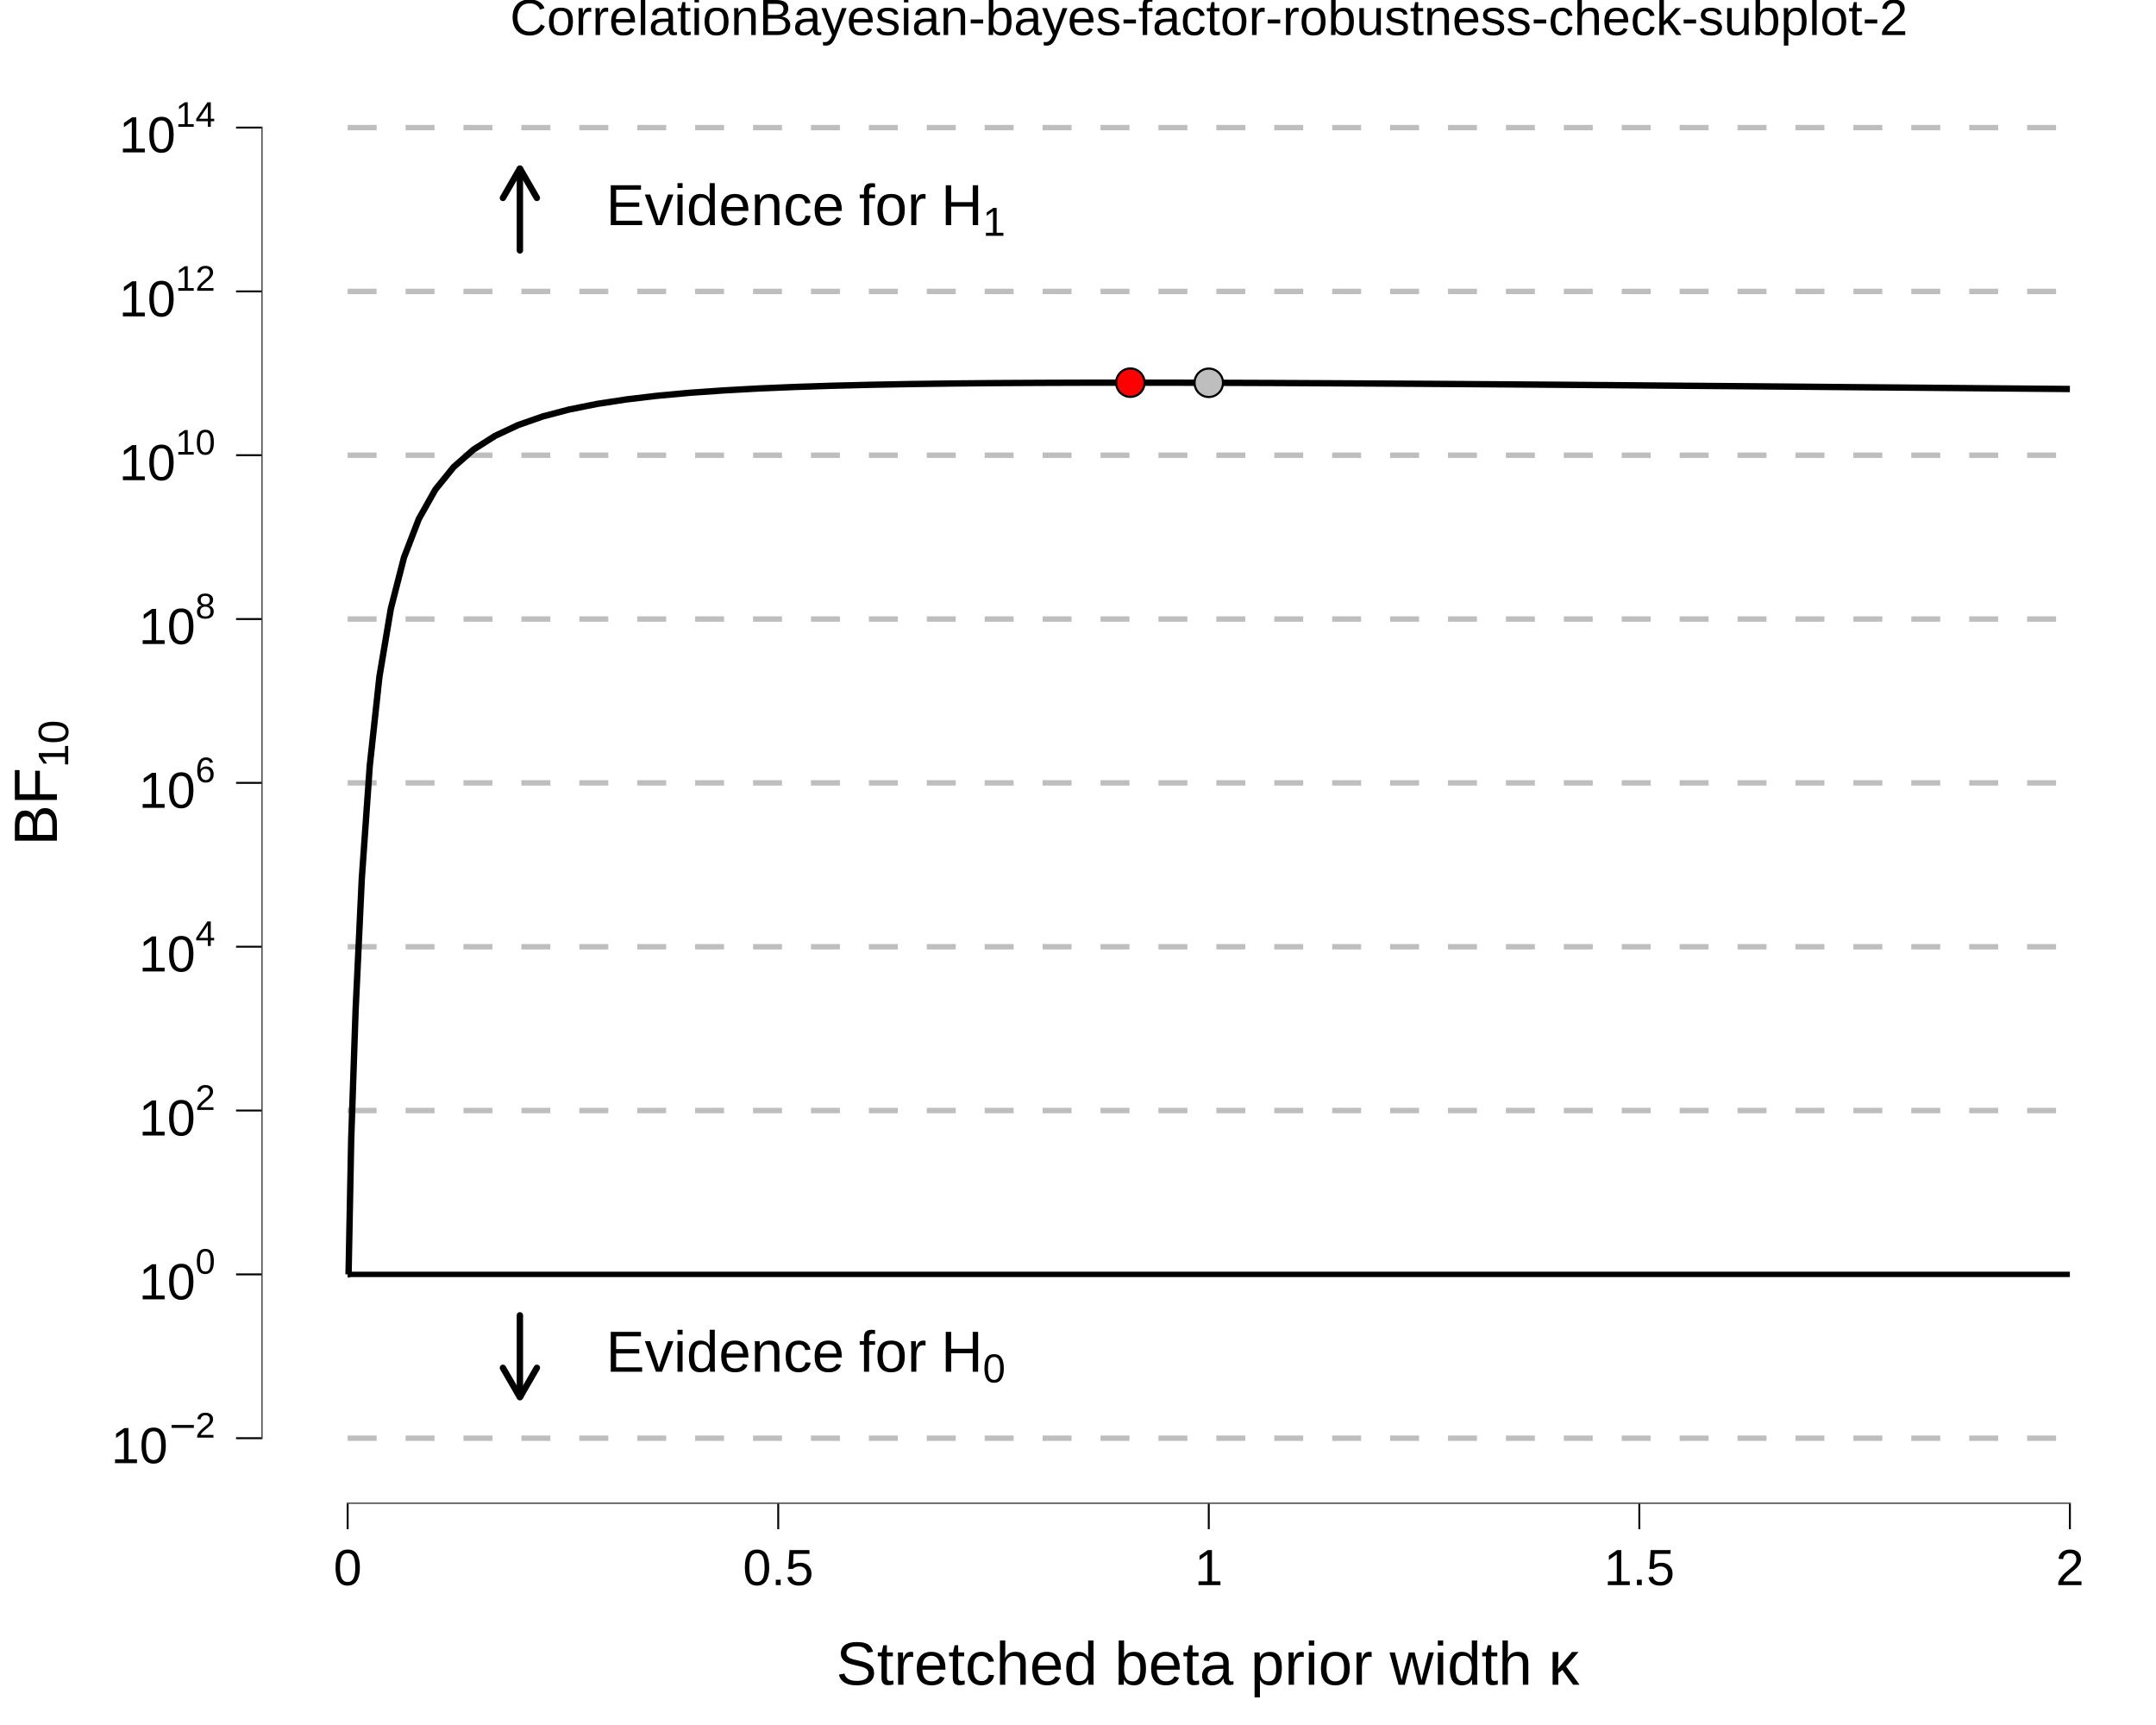
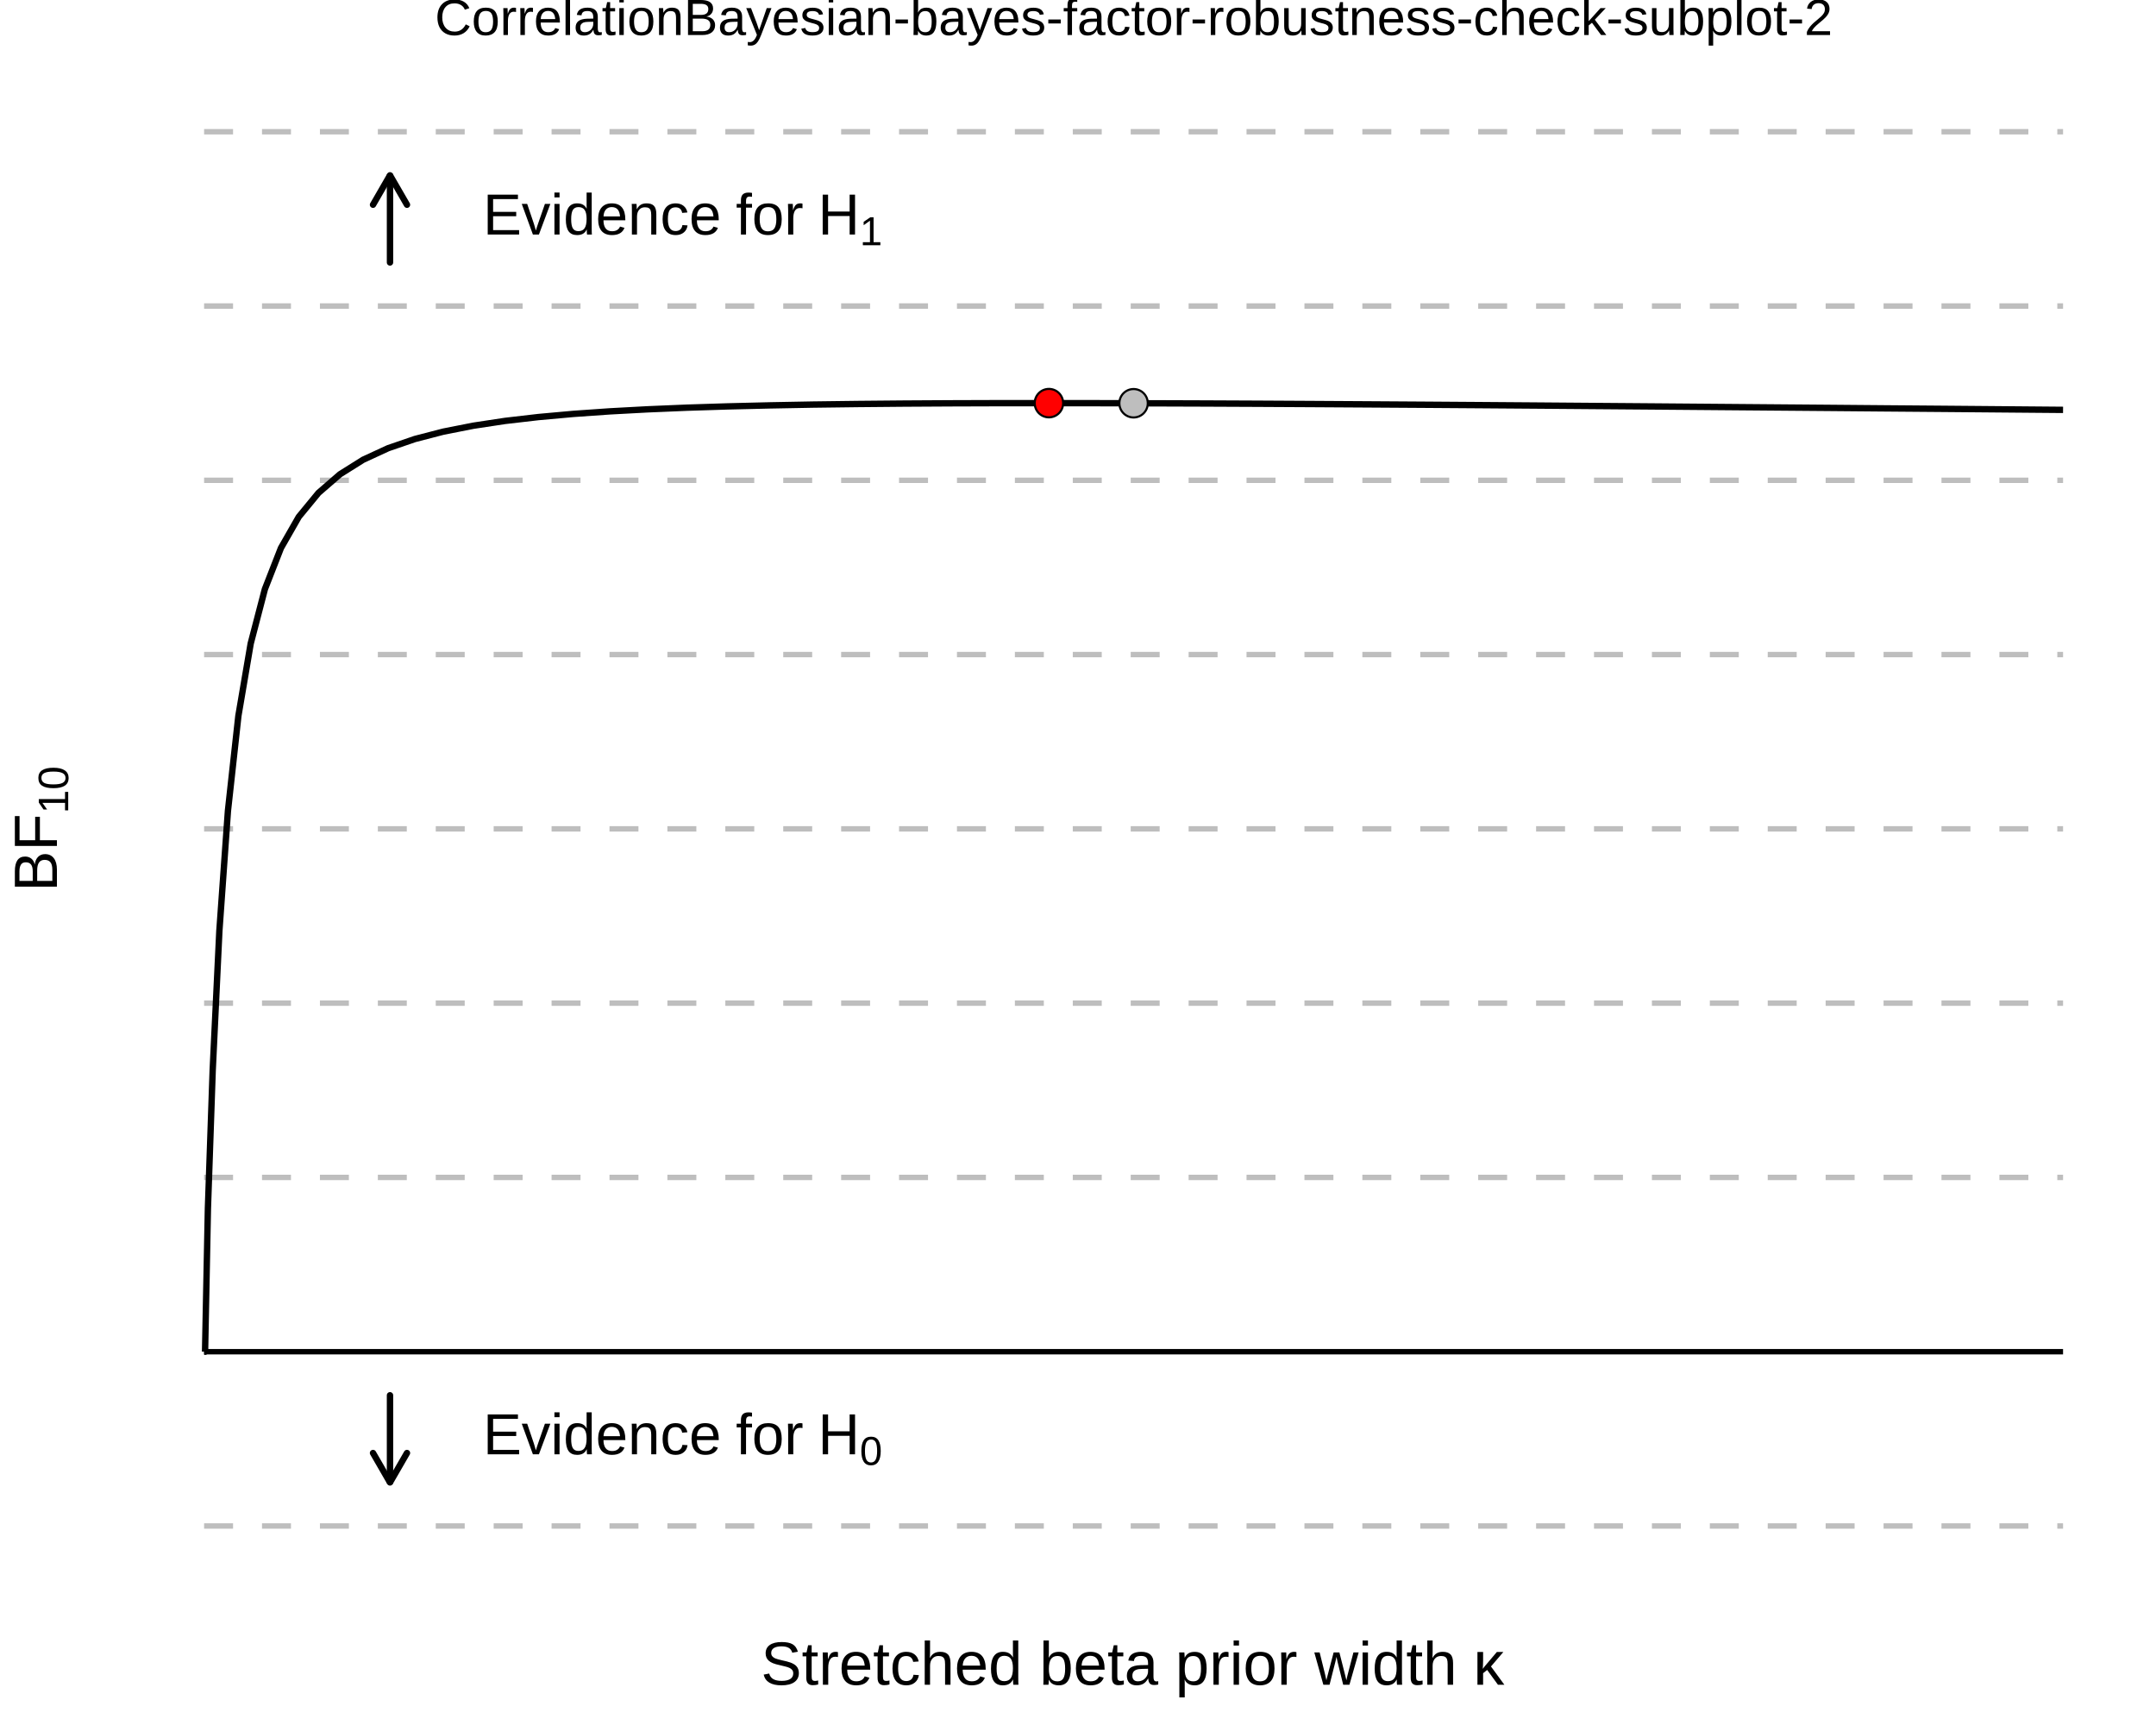
<svg xmlns="http://www.w3.org/2000/svg" viewBox="0 0 720.00 576.00">
  <defs>
    <style type="text/css">
    line, polyline, polygon, path, rect, circle {
      fill: none;
      stroke: #000000;
      stroke-linecap: round;
      stroke-linejoin: round;
      stroke-miterlimit: 10.00;
    }
  </style>
  </defs>
  <rect width="100%" height="100%" style="stroke: none; fill: #FFFFFF;" />
  <rect x="0.00" y="0.00" width="720.00" height="576.00" style="stroke-width: 10.67; stroke: none;" />
  <defs>
-     <clipPath id="cpODcuMzV8NzIwLjAwfDUwMi4xMXwyMC43MQ==">
-       <rect x="87.35" y="20.71" width="632.65" height="481.40" />
+     <clipPath id="cpMzcuMTJ8NzIwLjAwfDUzMi44MnwyMC43MQ==">
+       <rect x="37.12" y="20.71" width="682.88" height="512.11" />
    </clipPath>
  </defs>
-   <rect x="87.35" y="20.71" width="632.65" height="481.40" style="stroke-width: 10.67; stroke: none;" clip-path="url(#cpODcuMzV8NzIwLjAwfDUwMi4xMXwyMC43MQ==)" />
-   <line x1="116.10" y1="480.23" x2="691.24" y2="480.23" style="stroke-width: 1.81; stroke: #BEBEBE; stroke-dasharray: 9.67,9.67; stroke-linecap: butt;" clip-path="url(#cpODcuMzV8NzIwLjAwfDUwMi4xMXwyMC43MQ==)" />
-   <line x1="116.10" y1="425.53" x2="691.24" y2="425.53" style="stroke-width: 1.81; stroke-linecap: butt;" clip-path="url(#cpODcuMzV8NzIwLjAwfDUwMi4xMXwyMC43MQ==)" />
-   <line x1="116.10" y1="370.82" x2="691.24" y2="370.82" style="stroke-width: 1.81; stroke: #BEBEBE; stroke-dasharray: 9.67,9.67; stroke-linecap: butt;" clip-path="url(#cpODcuMzV8NzIwLjAwfDUwMi4xMXwyMC43MQ==)" />
-   <line x1="116.10" y1="316.12" x2="691.24" y2="316.12" style="stroke-width: 1.81; stroke: #BEBEBE; stroke-dasharray: 9.67,9.67; stroke-linecap: butt;" clip-path="url(#cpODcuMzV8NzIwLjAwfDUwMi4xMXwyMC43MQ==)" />
-   <line x1="116.10" y1="261.41" x2="691.24" y2="261.41" style="stroke-width: 1.81; stroke: #BEBEBE; stroke-dasharray: 9.67,9.67; stroke-linecap: butt;" clip-path="url(#cpODcuMzV8NzIwLjAwfDUwMi4xMXwyMC43MQ==)" />
-   <line x1="116.10" y1="206.71" x2="691.24" y2="206.71" style="stroke-width: 1.81; stroke: #BEBEBE; stroke-dasharray: 9.67,9.67; stroke-linecap: butt;" clip-path="url(#cpODcuMzV8NzIwLjAwfDUwMi4xMXwyMC43MQ==)" />
-   <line x1="116.10" y1="152.00" x2="691.24" y2="152.00" style="stroke-width: 1.81; stroke: #BEBEBE; stroke-dasharray: 9.67,9.67; stroke-linecap: butt;" clip-path="url(#cpODcuMzV8NzIwLjAwfDUwMi4xMXwyMC43MQ==)" />
-   <line x1="116.10" y1="97.30" x2="691.24" y2="97.30" style="stroke-width: 1.81; stroke: #BEBEBE; stroke-dasharray: 9.67,9.67; stroke-linecap: butt;" clip-path="url(#cpODcuMzV8NzIwLjAwfDUwMi4xMXwyMC43MQ==)" />
-   <line x1="116.10" y1="42.60" x2="691.24" y2="42.60" style="stroke-width: 1.81; stroke: #BEBEBE; stroke-dasharray: 9.67,9.67; stroke-linecap: butt;" clip-path="url(#cpODcuMzV8NzIwLjAwfDUwMi4xMXwyMC43MQ==)" />
-   <polyline points="116.13,425.53 116.40,425.53 117.28,380.56 118.76,337.16 120.82,293.43 123.48,255.75 126.71,225.94 130.52,203.24 134.91,186.16 139.87,173.27 145.40,163.47 151.49,155.95 158.14,150.11 165.33,145.54 173.06,141.92 181.32,139.04 190.11,136.73 199.42,134.87 209.22,133.37 219.53,132.15 230.32,131.16 241.58,130.37 253.30,129.72 265.48,129.21 278.09,128.80 291.13,128.48 304.58,128.23 318.42,128.05 332.65,127.92 347.25,127.84 362.20,127.79 377.48,127.78 393.09,127.79 409.01,127.83 425.22,127.89 441.70,127.97 458.44,128.06 475.41,128.16 492.61,128.28 510.01,128.40 527.60,128.53 545.36,128.67 563.26,128.82 581.30,128.96 599.45,129.11 617.70,129.27 636.02,129.42 654.39,129.58 672.81,129.74 691.24,129.89 " style="stroke-width: 2.13; stroke-linecap: butt;" clip-path="url(#cpODcuMzV8NzIwLjAwfDUwMi4xMXwyMC43MQ==)" />
-   <circle cx="377.48" cy="127.78" r="3.56pt" style="stroke-width: 0.71; fill: #FF0000;" clip-path="url(#cpODcuMzV8NzIwLjAwfDUwMi4xMXwyMC43MQ==)" />
-   <circle cx="403.67" cy="127.82" r="3.56pt" style="stroke-width: 0.71; fill: #BEBEBE;" clip-path="url(#cpODcuMzV8NzIwLjAwfDUwMi4xMXwyMC43MQ==)" />
-   <line x1="173.62" y1="439.20" x2="173.62" y2="466.55" style="stroke-width: 2.13; stroke-linejoin: bevel;" clip-path="url(#cpODcuMzV8NzIwLjAwfDUwMi4xMXwyMC43MQ==)" />
-   <polyline points="167.95,456.74 173.62,466.55 179.29,456.74 " style="stroke-width: 2.13; stroke-linejoin: bevel;" clip-path="url(#cpODcuMzV8NzIwLjAwfDUwMi4xMXwyMC43MQ==)" />
-   <line x1="173.62" y1="83.62" x2="173.62" y2="56.27" style="stroke-width: 2.13; stroke-linejoin: bevel;" clip-path="url(#cpODcuMzV8NzIwLjAwfDUwMi4xMXwyMC43MQ==)" />
-   <polyline points="179.29,66.09 173.62,56.27 167.95,66.09 " style="stroke-width: 2.13; stroke-linejoin: bevel;" clip-path="url(#cpODcuMzV8NzIwLjAwfDUwMi4xMXwyMC43MQ==)" />
-   <g clip-path="url(#cpODcuMzV8NzIwLjAwfDUwMi4xMXwyMC43MQ==)">
-     <text x="202.37" y="458.04" style="font-size: 19.35px; font-family: Liberation Sans;" textLength="12.91px" lengthAdjust="spacingAndGlyphs">E</text>
+   <rect x="37.12" y="20.71" width="682.88" height="512.11" style="stroke-width: 10.67; stroke: none;" clip-path="url(#cpMzcuMTJ8NzIwLjAwfDUzMi44MnwyMC43MQ==)" />
+   <line x1="68.16" y1="509.55" x2="688.96" y2="509.55" style="stroke-width: 1.81; stroke: #BEBEBE; stroke-dasharray: 9.67,9.67; stroke-linecap: butt;" clip-path="url(#cpMzcuMTJ8NzIwLjAwfDUzMi44MnwyMC43MQ==)" />
+   <line x1="68.16" y1="451.35" x2="688.96" y2="451.35" style="stroke-width: 1.81; stroke-linecap: butt;" clip-path="url(#cpMzcuMTJ8NzIwLjAwfDUzMi44MnwyMC43MQ==)" />
+   <line x1="68.16" y1="393.16" x2="688.96" y2="393.16" style="stroke-width: 1.81; stroke: #BEBEBE; stroke-dasharray: 9.67,9.67; stroke-linecap: butt;" clip-path="url(#cpMzcuMTJ8NzIwLjAwfDUzMi44MnwyMC43MQ==)" />
+   <line x1="68.16" y1="334.96" x2="688.96" y2="334.96" style="stroke-width: 1.81; stroke: #BEBEBE; stroke-dasharray: 9.67,9.67; stroke-linecap: butt;" clip-path="url(#cpMzcuMTJ8NzIwLjAwfDUzMi44MnwyMC43MQ==)" />
+   <line x1="68.16" y1="276.77" x2="688.96" y2="276.77" style="stroke-width: 1.81; stroke: #BEBEBE; stroke-dasharray: 9.67,9.67; stroke-linecap: butt;" clip-path="url(#cpMzcuMTJ8NzIwLjAwfDUzMi44MnwyMC43MQ==)" />
+   <line x1="68.16" y1="218.57" x2="688.96" y2="218.57" style="stroke-width: 1.81; stroke: #BEBEBE; stroke-dasharray: 9.67,9.67; stroke-linecap: butt;" clip-path="url(#cpMzcuMTJ8NzIwLjAwfDUzMi44MnwyMC43MQ==)" />
+   <line x1="68.16" y1="160.38" x2="688.96" y2="160.38" style="stroke-width: 1.81; stroke: #BEBEBE; stroke-dasharray: 9.67,9.67; stroke-linecap: butt;" clip-path="url(#cpMzcuMTJ8NzIwLjAwfDUzMi44MnwyMC43MQ==)" />
+   <line x1="68.16" y1="102.19" x2="688.96" y2="102.19" style="stroke-width: 1.81; stroke: #BEBEBE; stroke-dasharray: 9.67,9.67; stroke-linecap: butt;" clip-path="url(#cpMzcuMTJ8NzIwLjAwfDUzMi44MnwyMC43MQ==)" />
+   <line x1="68.16" y1="43.99" x2="688.96" y2="43.99" style="stroke-width: 1.81; stroke: #BEBEBE; stroke-dasharray: 9.67,9.67; stroke-linecap: butt;" clip-path="url(#cpMzcuMTJ8NzIwLjAwfDUzMi44MnwyMC43MQ==)" />
+   <polyline points="68.19,451.35 68.48,451.35 69.43,403.52 71.03,357.35 73.26,310.83 76.12,270.75 79.61,239.03 83.72,214.89 88.46,196.71 93.82,183.00 99.78,172.58 106.36,164.58 113.53,158.37 121.29,153.50 129.64,149.65 138.56,146.59 148.04,144.13 158.09,142.15 168.67,140.55 179.80,139.26 191.44,138.21 203.60,137.36 216.25,136.68 229.39,136.13 243.01,135.70 257.08,135.36 271.59,135.09 286.54,134.90 301.90,134.76 317.65,134.67 333.79,134.62 350.29,134.61 367.14,134.63 384.32,134.67 401.82,134.73 419.60,134.81 437.67,134.91 455.99,135.02 474.56,135.14 493.34,135.27 512.32,135.41 531.49,135.56 550.82,135.71 570.29,135.87 589.88,136.03 609.57,136.19 629.35,136.36 649.19,136.52 669.06,136.69 688.96,136.86 " style="stroke-width: 2.13; stroke-linecap: butt;" clip-path="url(#cpMzcuMTJ8NzIwLjAwfDUzMi44MnwyMC43MQ==)" />
+   <circle cx="350.29" cy="134.61" r="3.56pt" style="stroke-width: 0.71; fill: #FF0000;" clip-path="url(#cpMzcuMTJ8NzIwLjAwfDUzMi44MnwyMC43MQ==)" />
+   <circle cx="378.56" cy="134.65" r="3.56pt" style="stroke-width: 0.71; fill: #BEBEBE;" clip-path="url(#cpMzcuMTJ8NzIwLjAwfDUzMi44MnwyMC43MQ==)" />
+   <line x1="130.24" y1="465.90" x2="130.24" y2="495.00" style="stroke-width: 2.13; stroke-linejoin: bevel;" clip-path="url(#cpMzcuMTJ8NzIwLjAwfDUzMi44MnwyMC43MQ==)" />
+   <polyline points="124.57,485.18 130.24,495.00 135.91,485.18 " style="stroke-width: 2.13; stroke-linejoin: bevel;" clip-path="url(#cpMzcuMTJ8NzIwLjAwfDUzMi44MnwyMC43MQ==)" />
+   <line x1="130.24" y1="87.64" x2="130.24" y2="58.54" style="stroke-width: 2.13; stroke-linejoin: bevel;" clip-path="url(#cpMzcuMTJ8NzIwLjAwfDUzMi44MnwyMC43MQ==)" />
+   <polyline points="135.91,68.36 130.24,58.54 124.57,68.36 " style="stroke-width: 2.13; stroke-linejoin: bevel;" clip-path="url(#cpMzcuMTJ8NzIwLjAwfDUzMi44MnwyMC43MQ==)" />
+   <g clip-path="url(#cpMzcuMTJ8NzIwLjAwfDUzMi44MnwyMC43MQ==)">
+     <text x="161.28" y="485.61" style="font-size: 19.35px; font-family: Liberation Sans;" textLength="12.91px" lengthAdjust="spacingAndGlyphs">E</text>
  </g>
-   <g clip-path="url(#cpODcuMzV8NzIwLjAwfDUwMi4xMXwyMC43MQ==)">
-     <text x="215.28" y="458.04" style="font-size: 19.35px; font-family: Liberation Sans;" textLength="9.67px" lengthAdjust="spacingAndGlyphs">v</text>
+   <g clip-path="url(#cpMzcuMTJ8NzIwLjAwfDUzMi44MnwyMC43MQ==)">
+     <text x="174.18" y="485.61" style="font-size: 19.35px; font-family: Liberation Sans;" textLength="9.67px" lengthAdjust="spacingAndGlyphs">v</text>
  </g>
-   <g clip-path="url(#cpODcuMzV8NzIwLjAwfDUwMi4xMXwyMC43MQ==)">
-     <text x="224.95" y="458.04" style="font-size: 19.35px; font-family: Liberation Sans;" textLength="4.30px" lengthAdjust="spacingAndGlyphs">i</text>
+   <g clip-path="url(#cpMzcuMTJ8NzIwLjAwfDUzMi44MnwyMC43MQ==)">
+     <text x="183.86" y="485.61" style="font-size: 19.35px; font-family: Liberation Sans;" textLength="4.30px" lengthAdjust="spacingAndGlyphs">i</text>
  </g>
-   <g clip-path="url(#cpODcuMzV8NzIwLjAwfDUwMi4xMXwyMC43MQ==)">
-     <text x="229.25" y="458.04" style="font-size: 19.35px; font-family: Liberation Sans;" textLength="10.77px" lengthAdjust="spacingAndGlyphs">d</text>
+   <g clip-path="url(#cpMzcuMTJ8NzIwLjAwfDUzMi44MnwyMC43MQ==)">
+     <text x="188.15" y="485.61" style="font-size: 19.35px; font-family: Liberation Sans;" textLength="10.77px" lengthAdjust="spacingAndGlyphs">d</text>
  </g>
-   <g clip-path="url(#cpODcuMzV8NzIwLjAwfDUwMi4xMXwyMC43MQ==)">
-     <text x="240.01" y="458.04" style="font-size: 19.35px; font-family: Liberation Sans;" textLength="10.77px" lengthAdjust="spacingAndGlyphs">e</text>
+   <g clip-path="url(#cpMzcuMTJ8NzIwLjAwfDUzMi44MnwyMC43MQ==)">
+     <text x="198.92" y="485.61" style="font-size: 19.35px; font-family: Liberation Sans;" textLength="10.77px" lengthAdjust="spacingAndGlyphs">e</text>
  </g>
-   <g clip-path="url(#cpODcuMzV8NzIwLjAwfDUwMi4xMXwyMC43MQ==)">
-     <text x="250.78" y="458.04" style="font-size: 19.35px; font-family: Liberation Sans;" textLength="10.77px" lengthAdjust="spacingAndGlyphs">n</text>
+   <g clip-path="url(#cpMzcuMTJ8NzIwLjAwfDUzMi44MnwyMC43MQ==)">
+     <text x="209.68" y="485.61" style="font-size: 19.35px; font-family: Liberation Sans;" textLength="10.77px" lengthAdjust="spacingAndGlyphs">n</text>
  </g>
-   <g clip-path="url(#cpODcuMzV8NzIwLjAwfDUwMi4xMXwyMC43MQ==)">
-     <text x="261.55" y="458.04" style="font-size: 19.35px; font-family: Liberation Sans;" textLength="9.67px" lengthAdjust="spacingAndGlyphs">c</text>
+   <g clip-path="url(#cpMzcuMTJ8NzIwLjAwfDUzMi44MnwyMC43MQ==)">
+     <text x="220.45" y="485.61" style="font-size: 19.35px; font-family: Liberation Sans;" textLength="9.67px" lengthAdjust="spacingAndGlyphs">c</text>
  </g>
-   <g clip-path="url(#cpODcuMzV8NzIwLjAwfDUwMi4xMXwyMC43MQ==)">
-     <text x="271.22" y="458.04" style="font-size: 19.35px; font-family: Liberation Sans;" textLength="10.77px" lengthAdjust="spacingAndGlyphs">e</text>
+   <g clip-path="url(#cpMzcuMTJ8NzIwLjAwfDUzMi44MnwyMC43MQ==)">
+     <text x="230.12" y="485.61" style="font-size: 19.35px; font-family: Liberation Sans;" textLength="10.77px" lengthAdjust="spacingAndGlyphs">e</text>
  </g>
-   <g clip-path="url(#cpODcuMzV8NzIwLjAwfDUwMi4xMXwyMC43MQ==)">
-     <text x="281.98" y="458.04" style="font-size: 19.35px; font-family: Symbola;" textLength="4.84px" lengthAdjust="spacingAndGlyphs"> </text>
+   <g clip-path="url(#cpMzcuMTJ8NzIwLjAwfDUzMi44MnwyMC43MQ==)">
+     <text x="240.89" y="485.61" style="font-size: 19.35px; font-family: Symbola;" textLength="4.84px" lengthAdjust="spacingAndGlyphs"> </text>
  </g>
-   <g clip-path="url(#cpODcuMzV8NzIwLjAwfDUwMi4xMXwyMC43MQ==)">
-     <text x="286.83" y="458.04" style="font-size: 19.35px; font-family: Liberation Sans;" textLength="22.58px" lengthAdjust="spacingAndGlyphs">for</text>
+   <g clip-path="url(#cpMzcuMTJ8NzIwLjAwfDUzMi44MnwyMC43MQ==)">
+     <text x="245.73" y="485.61" style="font-size: 19.35px; font-family: Liberation Sans;" textLength="22.58px" lengthAdjust="spacingAndGlyphs">for</text>
  </g>
-   <g clip-path="url(#cpODcuMzV8NzIwLjAwfDUwMi4xMXwyMC43MQ==)">
-     <text x="309.41" y="458.04" style="font-size: 19.35px; font-family: Symbola;" textLength="4.84px" lengthAdjust="spacingAndGlyphs"> </text>
+   <g clip-path="url(#cpMzcuMTJ8NzIwLjAwfDUzMi44MnwyMC43MQ==)">
+     <text x="268.31" y="485.61" style="font-size: 19.35px; font-family: Symbola;" textLength="4.84px" lengthAdjust="spacingAndGlyphs"> </text>
  </g>
-   <g clip-path="url(#cpODcuMzV8NzIwLjAwfDUwMi4xMXwyMC43MQ==)">
-     <text x="314.25" y="458.04" style="font-size: 19.35px; font-family: Liberation Sans;" textLength="13.97px" lengthAdjust="spacingAndGlyphs">H</text>
+   <g clip-path="url(#cpMzcuMTJ8NzIwLjAwfDUzMi44MnwyMC43MQ==)">
+     <text x="273.15" y="485.61" style="font-size: 19.35px; font-family: Liberation Sans;" textLength="13.97px" lengthAdjust="spacingAndGlyphs">H</text>
  </g>
-   <g clip-path="url(#cpODcuMzV8NzIwLjAwfDUwMi4xMXwyMC43MQ==)">
-     <text x="328.22" y="461.61" style="font-size: 13.54px; font-family: Liberation Sans;" textLength="7.53px" lengthAdjust="spacingAndGlyphs">0</text>
+   <g clip-path="url(#cpMzcuMTJ8NzIwLjAwfDUzMi44MnwyMC43MQ==)">
+     <text x="287.12" y="489.18" style="font-size: 13.54px; font-family: Liberation Sans;" textLength="7.53px" lengthAdjust="spacingAndGlyphs">0</text>
  </g>
-   <g clip-path="url(#cpODcuMzV8NzIwLjAwfDUwMi4xMXwyMC43MQ==)">
-     <text x="202.37" y="75.17" style="font-size: 19.35px; font-family: Liberation Sans;" textLength="12.91px" lengthAdjust="spacingAndGlyphs">E</text>
+   <g clip-path="url(#cpMzcuMTJ8NzIwLjAwfDUzMi44MnwyMC43MQ==)">
+     <text x="161.28" y="78.31" style="font-size: 19.35px; font-family: Liberation Sans;" textLength="12.91px" lengthAdjust="spacingAndGlyphs">E</text>
  </g>
-   <g clip-path="url(#cpODcuMzV8NzIwLjAwfDUwMi4xMXwyMC43MQ==)">
-     <text x="215.28" y="75.17" style="font-size: 19.35px; font-family: Liberation Sans;" textLength="9.67px" lengthAdjust="spacingAndGlyphs">v</text>
+   <g clip-path="url(#cpMzcuMTJ8NzIwLjAwfDUzMi44MnwyMC43MQ==)">
+     <text x="174.18" y="78.31" style="font-size: 19.35px; font-family: Liberation Sans;" textLength="9.67px" lengthAdjust="spacingAndGlyphs">v</text>
  </g>
-   <g clip-path="url(#cpODcuMzV8NzIwLjAwfDUwMi4xMXwyMC43MQ==)">
-     <text x="224.95" y="75.17" style="font-size: 19.35px; font-family: Liberation Sans;" textLength="4.30px" lengthAdjust="spacingAndGlyphs">i</text>
+   <g clip-path="url(#cpMzcuMTJ8NzIwLjAwfDUzMi44MnwyMC43MQ==)">
+     <text x="183.86" y="78.31" style="font-size: 19.35px; font-family: Liberation Sans;" textLength="4.30px" lengthAdjust="spacingAndGlyphs">i</text>
  </g>
-   <g clip-path="url(#cpODcuMzV8NzIwLjAwfDUwMi4xMXwyMC43MQ==)">
-     <text x="229.25" y="75.17" style="font-size: 19.35px; font-family: Liberation Sans;" textLength="10.77px" lengthAdjust="spacingAndGlyphs">d</text>
+   <g clip-path="url(#cpMzcuMTJ8NzIwLjAwfDUzMi44MnwyMC43MQ==)">
+     <text x="188.15" y="78.31" style="font-size: 19.35px; font-family: Liberation Sans;" textLength="10.77px" lengthAdjust="spacingAndGlyphs">d</text>
  </g>
-   <g clip-path="url(#cpODcuMzV8NzIwLjAwfDUwMi4xMXwyMC43MQ==)">
-     <text x="240.01" y="75.17" style="font-size: 19.35px; font-family: Liberation Sans;" textLength="10.77px" lengthAdjust="spacingAndGlyphs">e</text>
+   <g clip-path="url(#cpMzcuMTJ8NzIwLjAwfDUzMi44MnwyMC43MQ==)">
+     <text x="198.92" y="78.31" style="font-size: 19.35px; font-family: Liberation Sans;" textLength="10.77px" lengthAdjust="spacingAndGlyphs">e</text>
  </g>
-   <g clip-path="url(#cpODcuMzV8NzIwLjAwfDUwMi4xMXwyMC43MQ==)">
-     <text x="250.78" y="75.17" style="font-size: 19.35px; font-family: Liberation Sans;" textLength="10.77px" lengthAdjust="spacingAndGlyphs">n</text>
+   <g clip-path="url(#cpMzcuMTJ8NzIwLjAwfDUzMi44MnwyMC43MQ==)">
+     <text x="209.68" y="78.31" style="font-size: 19.35px; font-family: Liberation Sans;" textLength="10.77px" lengthAdjust="spacingAndGlyphs">n</text>
  </g>
-   <g clip-path="url(#cpODcuMzV8NzIwLjAwfDUwMi4xMXwyMC43MQ==)">
-     <text x="261.55" y="75.17" style="font-size: 19.35px; font-family: Liberation Sans;" textLength="9.67px" lengthAdjust="spacingAndGlyphs">c</text>
+   <g clip-path="url(#cpMzcuMTJ8NzIwLjAwfDUzMi44MnwyMC43MQ==)">
+     <text x="220.45" y="78.31" style="font-size: 19.35px; font-family: Liberation Sans;" textLength="9.67px" lengthAdjust="spacingAndGlyphs">c</text>
  </g>
-   <g clip-path="url(#cpODcuMzV8NzIwLjAwfDUwMi4xMXwyMC43MQ==)">
-     <text x="271.22" y="75.17" style="font-size: 19.35px; font-family: Liberation Sans;" textLength="10.77px" lengthAdjust="spacingAndGlyphs">e</text>
+   <g clip-path="url(#cpMzcuMTJ8NzIwLjAwfDUzMi44MnwyMC43MQ==)">
+     <text x="230.12" y="78.31" style="font-size: 19.35px; font-family: Liberation Sans;" textLength="10.77px" lengthAdjust="spacingAndGlyphs">e</text>
  </g>
-   <g clip-path="url(#cpODcuMzV8NzIwLjAwfDUwMi4xMXwyMC43MQ==)">
-     <text x="281.98" y="75.17" style="font-size: 19.35px; font-family: Symbola;" textLength="4.84px" lengthAdjust="spacingAndGlyphs"> </text>
+   <g clip-path="url(#cpMzcuMTJ8NzIwLjAwfDUzMi44MnwyMC43MQ==)">
+     <text x="240.89" y="78.31" style="font-size: 19.35px; font-family: Symbola;" textLength="4.84px" lengthAdjust="spacingAndGlyphs"> </text>
  </g>
-   <g clip-path="url(#cpODcuMzV8NzIwLjAwfDUwMi4xMXwyMC43MQ==)">
-     <text x="286.83" y="75.17" style="font-size: 19.35px; font-family: Liberation Sans;" textLength="22.58px" lengthAdjust="spacingAndGlyphs">for</text>
+   <g clip-path="url(#cpMzcuMTJ8NzIwLjAwfDUzMi44MnwyMC43MQ==)">
+     <text x="245.73" y="78.31" style="font-size: 19.35px; font-family: Liberation Sans;" textLength="22.58px" lengthAdjust="spacingAndGlyphs">for</text>
  </g>
-   <g clip-path="url(#cpODcuMzV8NzIwLjAwfDUwMi4xMXwyMC43MQ==)">
-     <text x="309.41" y="75.17" style="font-size: 19.35px; font-family: Symbola;" textLength="4.84px" lengthAdjust="spacingAndGlyphs"> </text>
+   <g clip-path="url(#cpMzcuMTJ8NzIwLjAwfDUzMi44MnwyMC43MQ==)">
+     <text x="268.31" y="78.31" style="font-size: 19.35px; font-family: Symbola;" textLength="4.84px" lengthAdjust="spacingAndGlyphs"> </text>
  </g>
-   <g clip-path="url(#cpODcuMzV8NzIwLjAwfDUwMi4xMXwyMC43MQ==)">
-     <text x="314.25" y="75.17" style="font-size: 19.35px; font-family: Liberation Sans;" textLength="13.97px" lengthAdjust="spacingAndGlyphs">H</text>
+   <g clip-path="url(#cpMzcuMTJ8NzIwLjAwfDUzMi44MnwyMC43MQ==)">
+     <text x="273.15" y="78.31" style="font-size: 19.35px; font-family: Liberation Sans;" textLength="13.97px" lengthAdjust="spacingAndGlyphs">H</text>
  </g>
-   <g clip-path="url(#cpODcuMzV8NzIwLjAwfDUwMi4xMXwyMC43MQ==)">
-     <text x="328.22" y="78.74" style="font-size: 13.54px; font-family: Liberation Sans;" textLength="7.53px" lengthAdjust="spacingAndGlyphs">1</text>
+   <g clip-path="url(#cpMzcuMTJ8NzIwLjAwfDUzMi44MnwyMC43MQ==)">
+     <text x="287.12" y="81.88" style="font-size: 13.54px; font-family: Liberation Sans;" textLength="7.53px" lengthAdjust="spacingAndGlyphs">1</text>
  </g>
-   <line x1="115.78" y1="502.11" x2="691.56" y2="502.11" style="stroke-width: 0.64; stroke-linecap: butt;" clip-path="url(#cpODcuMzV8NzIwLjAwfDUwMi4xMXwyMC43MQ==)" />
-   <line x1="87.35" y1="480.55" x2="87.35" y2="42.28" style="stroke-width: 0.64; stroke-linecap: butt;" clip-path="url(#cpODcuMzV8NzIwLjAwfDUwMi4xMXwyMC43MQ==)" />
-   <rect x="87.35" y="20.71" width="632.65" height="481.40" style="stroke-width: 0.00; stroke: none;" clip-path="url(#cpODcuMzV8NzIwLjAwfDUwMi4xMXwyMC43MQ==)" />
+   <rect x="37.12" y="20.71" width="682.88" height="512.11" style="stroke-width: 0.00; stroke: none;" clip-path="url(#cpMzcuMTJ8NzIwLjAwfDUzMi44MnwyMC43MQ==)" />
  <defs>
    <clipPath id="cpMC4wMHw3MjAuMDB8NTc2LjAwfDAuMDA=">
      <rect x="0.00" y="0.00" width="720.00" height="576.00" />
    </clipPath>
  </defs>
-   <polyline points="87.35,502.11 87.35,20.71 " style="stroke-width: 0.00; stroke: none; stroke-linecap: butt;" clip-path="url(#cpMC4wMHw3MjAuMDB8NTc2LjAwfDAuMDA=)" />
  <g clip-path="url(#cpMC4wMHw3MjAuMDB8NTc2LjAwfDAuMDA=)">
-     <text x="37.12" y="488.56" style="font-size: 17.00px; font-family: Liberation Sans;" textLength="18.91px" lengthAdjust="spacingAndGlyphs">10</text>
+     <text x="254.11" y="562.55" style="font-size: 20.40px; font-family: Liberation Sans;" textLength="232.45px" lengthAdjust="spacingAndGlyphs">Stretched beta prior width</text>
  </g>
  <g clip-path="url(#cpMC4wMHw3MjAuMDB8NTc2LjAwfDAuMDA=)">
-     <text x="56.02" y="480.03" style="font-size: 11.90px; font-family: Symbola;" textLength="9.23px" lengthAdjust="spacingAndGlyphs">−</text>
+     <text x="486.57" y="562.55" style="font-size: 20.40px; font-family: Symbola;" textLength="5.09px" lengthAdjust="spacingAndGlyphs"> </text>
  </g>
  <g clip-path="url(#cpMC4wMHw3MjAuMDB8NTc2LjAwfDAuMDA=)">
-     <text x="65.26" y="480.03" style="font-size: 11.90px; font-family: Liberation Sans;" textLength="6.61px" lengthAdjust="spacingAndGlyphs">2</text>
+     <text x="491.66" y="562.55" style="font-size: 20.40px; font-family: Symbola;" textLength="11.34px" lengthAdjust="spacingAndGlyphs">κ</text>
  </g>
  <g clip-path="url(#cpMC4wMHw3MjAuMDB8NTc2LjAwfDAuMDA=)">
-     <text x="46.35" y="433.86" style="font-size: 17.00px; font-family: Liberation Sans;" textLength="18.91px" lengthAdjust="spacingAndGlyphs">10</text>
+     <text transform="translate(19.01,297.73) rotate(-90)" style="font-size: 20.40px; font-family: Liberation Sans;" textLength="13.59px" lengthAdjust="spacingAndGlyphs">B</text>
  </g>
  <g clip-path="url(#cpMC4wMHw3MjAuMDB8NTc2LjAwfDAuMDA=)">
-     <text x="65.26" y="425.32" style="font-size: 11.90px; font-family: Liberation Sans;" textLength="6.61px" lengthAdjust="spacingAndGlyphs">0</text>
+     <text transform="translate(19.01,284.14) rotate(-90)" style="font-size: 20.40px; font-family: Liberation Sans;" textLength="12.45px" lengthAdjust="spacingAndGlyphs">F</text>
  </g>
  <g clip-path="url(#cpMC4wMHw3MjAuMDB8NTc2LjAwfDAuMDA=)">
-     <text x="46.35" y="379.15" style="font-size: 17.00px; font-family: Liberation Sans;" textLength="18.91px" lengthAdjust="spacingAndGlyphs">10</text>
+     <text transform="translate(22.78,271.68) rotate(-90)" style="font-size: 14.28px; font-family: Liberation Sans;" textLength="7.94px" lengthAdjust="spacingAndGlyphs">1</text>
  </g>
  <g clip-path="url(#cpMC4wMHw3MjAuMDB8NTc2LjAwfDAuMDA=)">
-     <text x="65.26" y="370.62" style="font-size: 11.90px; font-family: Liberation Sans;" textLength="6.61px" lengthAdjust="spacingAndGlyphs">2</text>
+     <text transform="translate(22.78,263.75) rotate(-90)" style="font-size: 14.28px; font-family: Liberation Sans;" textLength="7.94px" lengthAdjust="spacingAndGlyphs">0</text>
  </g>
  <g clip-path="url(#cpMC4wMHw3MjAuMDB8NTc2LjAwfDAuMDA=)">
-     <text x="46.35" y="324.39" style="font-size: 17.00px; font-family: Liberation Sans;" textLength="18.91px" lengthAdjust="spacingAndGlyphs">10</text>
-   </g>
-   <g clip-path="url(#cpMC4wMHw3MjAuMDB8NTc2LjAwfDAuMDA=)">
-     <text x="65.26" y="315.86" style="font-size: 11.90px; font-family: Liberation Sans;" textLength="6.61px" lengthAdjust="spacingAndGlyphs">4</text>
-   </g>
-   <g clip-path="url(#cpMC4wMHw3MjAuMDB8NTc2LjAwfDAuMDA=)">
-     <text x="46.35" y="269.74" style="font-size: 17.00px; font-family: Liberation Sans;" textLength="18.91px" lengthAdjust="spacingAndGlyphs">10</text>
-   </g>
-   <g clip-path="url(#cpMC4wMHw3MjAuMDB8NTc2LjAwfDAuMDA=)">
-     <text x="65.26" y="261.21" style="font-size: 11.90px; font-family: Liberation Sans;" textLength="6.61px" lengthAdjust="spacingAndGlyphs">6</text>
-   </g>
-   <g clip-path="url(#cpMC4wMHw3MjAuMDB8NTc2LjAwfDAuMDA=)">
-     <text x="46.35" y="215.04" style="font-size: 17.00px; font-family: Liberation Sans;" textLength="18.91px" lengthAdjust="spacingAndGlyphs">10</text>
-   </g>
-   <g clip-path="url(#cpMC4wMHw3MjAuMDB8NTc2LjAwfDAuMDA=)">
-     <text x="65.26" y="206.50" style="font-size: 11.90px; font-family: Liberation Sans;" textLength="6.61px" lengthAdjust="spacingAndGlyphs">8</text>
-   </g>
-   <g clip-path="url(#cpMC4wMHw3MjAuMDB8NTc2LjAwfDAuMDA=)">
-     <text x="39.74" y="160.33" style="font-size: 17.00px; font-family: Liberation Sans;" textLength="18.91px" lengthAdjust="spacingAndGlyphs">10</text>
-   </g>
-   <g clip-path="url(#cpMC4wMHw3MjAuMDB8NTc2LjAwfDAuMDA=)">
-     <text x="58.65" y="151.80" style="font-size: 11.90px; font-family: Liberation Sans;" textLength="13.22px" lengthAdjust="spacingAndGlyphs">10</text>
-   </g>
-   <g clip-path="url(#cpMC4wMHw3MjAuMDB8NTc2LjAwfDAuMDA=)">
-     <text x="39.74" y="105.63" style="font-size: 17.00px; font-family: Liberation Sans;" textLength="18.91px" lengthAdjust="spacingAndGlyphs">10</text>
-   </g>
-   <g clip-path="url(#cpMC4wMHw3MjAuMDB8NTc2LjAwfDAuMDA=)">
-     <text x="58.65" y="97.09" style="font-size: 11.90px; font-family: Liberation Sans;" textLength="13.22px" lengthAdjust="spacingAndGlyphs">12</text>
-   </g>
-   <g clip-path="url(#cpMC4wMHw3MjAuMDB8NTc2LjAwfDAuMDA=)">
-     <text x="39.74" y="50.87" style="font-size: 17.00px; font-family: Liberation Sans;" textLength="18.91px" lengthAdjust="spacingAndGlyphs">10</text>
-   </g>
-   <g clip-path="url(#cpMC4wMHw3MjAuMDB8NTc2LjAwfDAuMDA=)">
-     <text x="58.65" y="42.34" style="font-size: 11.90px; font-family: Liberation Sans;" textLength="13.22px" lengthAdjust="spacingAndGlyphs">14</text>
-   </g>
-   <polyline points="78.84,480.23 87.35,480.23 " style="stroke-width: 0.64; stroke-linecap: butt;" clip-path="url(#cpMC4wMHw3MjAuMDB8NTc2LjAwfDAuMDA=)" />
-   <polyline points="78.84,425.53 87.35,425.53 " style="stroke-width: 0.64; stroke-linecap: butt;" clip-path="url(#cpMC4wMHw3MjAuMDB8NTc2LjAwfDAuMDA=)" />
-   <polyline points="78.84,370.82 87.35,370.82 " style="stroke-width: 0.64; stroke-linecap: butt;" clip-path="url(#cpMC4wMHw3MjAuMDB8NTc2LjAwfDAuMDA=)" />
-   <polyline points="78.84,316.12 87.35,316.12 " style="stroke-width: 0.64; stroke-linecap: butt;" clip-path="url(#cpMC4wMHw3MjAuMDB8NTc2LjAwfDAuMDA=)" />
-   <polyline points="78.84,261.41 87.35,261.41 " style="stroke-width: 0.64; stroke-linecap: butt;" clip-path="url(#cpMC4wMHw3MjAuMDB8NTc2LjAwfDAuMDA=)" />
-   <polyline points="78.84,206.71 87.35,206.71 " style="stroke-width: 0.64; stroke-linecap: butt;" clip-path="url(#cpMC4wMHw3MjAuMDB8NTc2LjAwfDAuMDA=)" />
-   <polyline points="78.84,152.00 87.35,152.00 " style="stroke-width: 0.64; stroke-linecap: butt;" clip-path="url(#cpMC4wMHw3MjAuMDB8NTc2LjAwfDAuMDA=)" />
-   <polyline points="78.84,97.30 87.35,97.30 " style="stroke-width: 0.64; stroke-linecap: butt;" clip-path="url(#cpMC4wMHw3MjAuMDB8NTc2LjAwfDAuMDA=)" />
-   <polyline points="78.84,42.60 87.35,42.60 " style="stroke-width: 0.64; stroke-linecap: butt;" clip-path="url(#cpMC4wMHw3MjAuMDB8NTc2LjAwfDAuMDA=)" />
-   <polyline points="87.35,502.11 720.00,502.11 " style="stroke-width: 0.00; stroke: none; stroke-linecap: butt;" clip-path="url(#cpMC4wMHw3MjAuMDB8NTc2LjAwfDAuMDA=)" />
-   <polyline points="116.10,510.62 116.10,502.11 " style="stroke-width: 0.64; stroke-linecap: butt;" clip-path="url(#cpMC4wMHw3MjAuMDB8NTc2LjAwfDAuMDA=)" />
-   <polyline points="259.89,510.62 259.89,502.11 " style="stroke-width: 0.64; stroke-linecap: butt;" clip-path="url(#cpMC4wMHw3MjAuMDB8NTc2LjAwfDAuMDA=)" />
-   <polyline points="403.67,510.62 403.67,502.11 " style="stroke-width: 0.64; stroke-linecap: butt;" clip-path="url(#cpMC4wMHw3MjAuMDB8NTc2LjAwfDAuMDA=)" />
-   <polyline points="547.46,510.62 547.46,502.11 " style="stroke-width: 0.64; stroke-linecap: butt;" clip-path="url(#cpMC4wMHw3MjAuMDB8NTc2LjAwfDAuMDA=)" />
-   <polyline points="691.24,510.62 691.24,502.11 " style="stroke-width: 0.64; stroke-linecap: butt;" clip-path="url(#cpMC4wMHw3MjAuMDB8NTc2LjAwfDAuMDA=)" />
-   <g clip-path="url(#cpMC4wMHw3MjAuMDB8NTc2LjAwfDAuMDA=)">
-     <text x="111.38" y="529.29" style="font-size: 17.00px; font-family: Liberation Sans;" textLength="9.45px" lengthAdjust="spacingAndGlyphs">0</text>
-   </g>
-   <g clip-path="url(#cpMC4wMHw3MjAuMDB8NTc2LjAwfDAuMDA=)">
-     <text x="248.08" y="529.29" style="font-size: 17.00px; font-family: Liberation Sans;" textLength="23.62px" lengthAdjust="spacingAndGlyphs">0.5</text>
-   </g>
-   <g clip-path="url(#cpMC4wMHw3MjAuMDB8NTc2LjAwfDAuMDA=)">
-     <text x="398.95" y="529.29" style="font-size: 17.00px; font-family: Liberation Sans;" textLength="9.45px" lengthAdjust="spacingAndGlyphs">1</text>
-   </g>
-   <g clip-path="url(#cpMC4wMHw3MjAuMDB8NTc2LjAwfDAuMDA=)">
-     <text x="535.65" y="529.29" style="font-size: 17.00px; font-family: Liberation Sans;" textLength="23.62px" lengthAdjust="spacingAndGlyphs">1.5</text>
-   </g>
-   <g clip-path="url(#cpMC4wMHw3MjAuMDB8NTc2LjAwfDAuMDA=)">
-     <text x="686.52" y="529.29" style="font-size: 17.00px; font-family: Liberation Sans;" textLength="9.45px" lengthAdjust="spacingAndGlyphs">2</text>
-   </g>
-   <g clip-path="url(#cpMC4wMHw3MjAuMDB8NTc2LjAwfDAuMDA=)">
-     <text x="279.23" y="562.55" style="font-size: 20.40px; font-family: Liberation Sans;" textLength="232.45px" lengthAdjust="spacingAndGlyphs">Stretched beta prior width</text>
-   </g>
-   <g clip-path="url(#cpMC4wMHw3MjAuMDB8NTc2LjAwfDAuMDA=)">
-     <text x="511.68" y="562.55" style="font-size: 20.40px; font-family: Symbola;" textLength="5.09px" lengthAdjust="spacingAndGlyphs"> </text>
-   </g>
-   <g clip-path="url(#cpMC4wMHw3MjAuMDB8NTc2LjAwfDAuMDA=)">
-     <text x="516.77" y="562.55" style="font-size: 20.40px; font-family: Symbola;" textLength="11.34px" lengthAdjust="spacingAndGlyphs">κ</text>
-   </g>
-   <g clip-path="url(#cpMC4wMHw3MjAuMDB8NTc2LjAwfDAuMDA=)">
-     <text transform="translate(19.01,282.37) rotate(-90)" style="font-size: 20.40px; font-family: Liberation Sans;" textLength="13.59px" lengthAdjust="spacingAndGlyphs">B</text>
-   </g>
-   <g clip-path="url(#cpMC4wMHw3MjAuMDB8NTc2LjAwfDAuMDA=)">
-     <text transform="translate(19.01,268.78) rotate(-90)" style="font-size: 20.40px; font-family: Liberation Sans;" textLength="12.45px" lengthAdjust="spacingAndGlyphs">F</text>
-   </g>
-   <g clip-path="url(#cpMC4wMHw3MjAuMDB8NTc2LjAwfDAuMDA=)">
-     <text transform="translate(22.78,256.33) rotate(-90)" style="font-size: 14.28px; font-family: Liberation Sans;" textLength="7.94px" lengthAdjust="spacingAndGlyphs">1</text>
-   </g>
-   <g clip-path="url(#cpMC4wMHw3MjAuMDB8NTc2LjAwfDAuMDA=)">
-     <text transform="translate(22.78,248.39) rotate(-90)" style="font-size: 14.28px; font-family: Liberation Sans;" textLength="7.94px" lengthAdjust="spacingAndGlyphs">0</text>
-   </g>
-   <g clip-path="url(#cpMC4wMHw3MjAuMDB8NTc2LjAwfDAuMDA=)">
-     <text x="170.33" y="11.70" style="font-size: 17.00px; font-family: Liberation Sans;" textLength="466.69px" lengthAdjust="spacingAndGlyphs">CorrelationBayesian-bayes-factor-robustness-check-subplot-2</text>
+     <text x="145.22" y="11.70" style="font-size: 17.00px; font-family: Liberation Sans;" textLength="466.69px" lengthAdjust="spacingAndGlyphs">CorrelationBayesian-bayes-factor-robustness-check-subplot-2</text>
  </g>
</svg>
